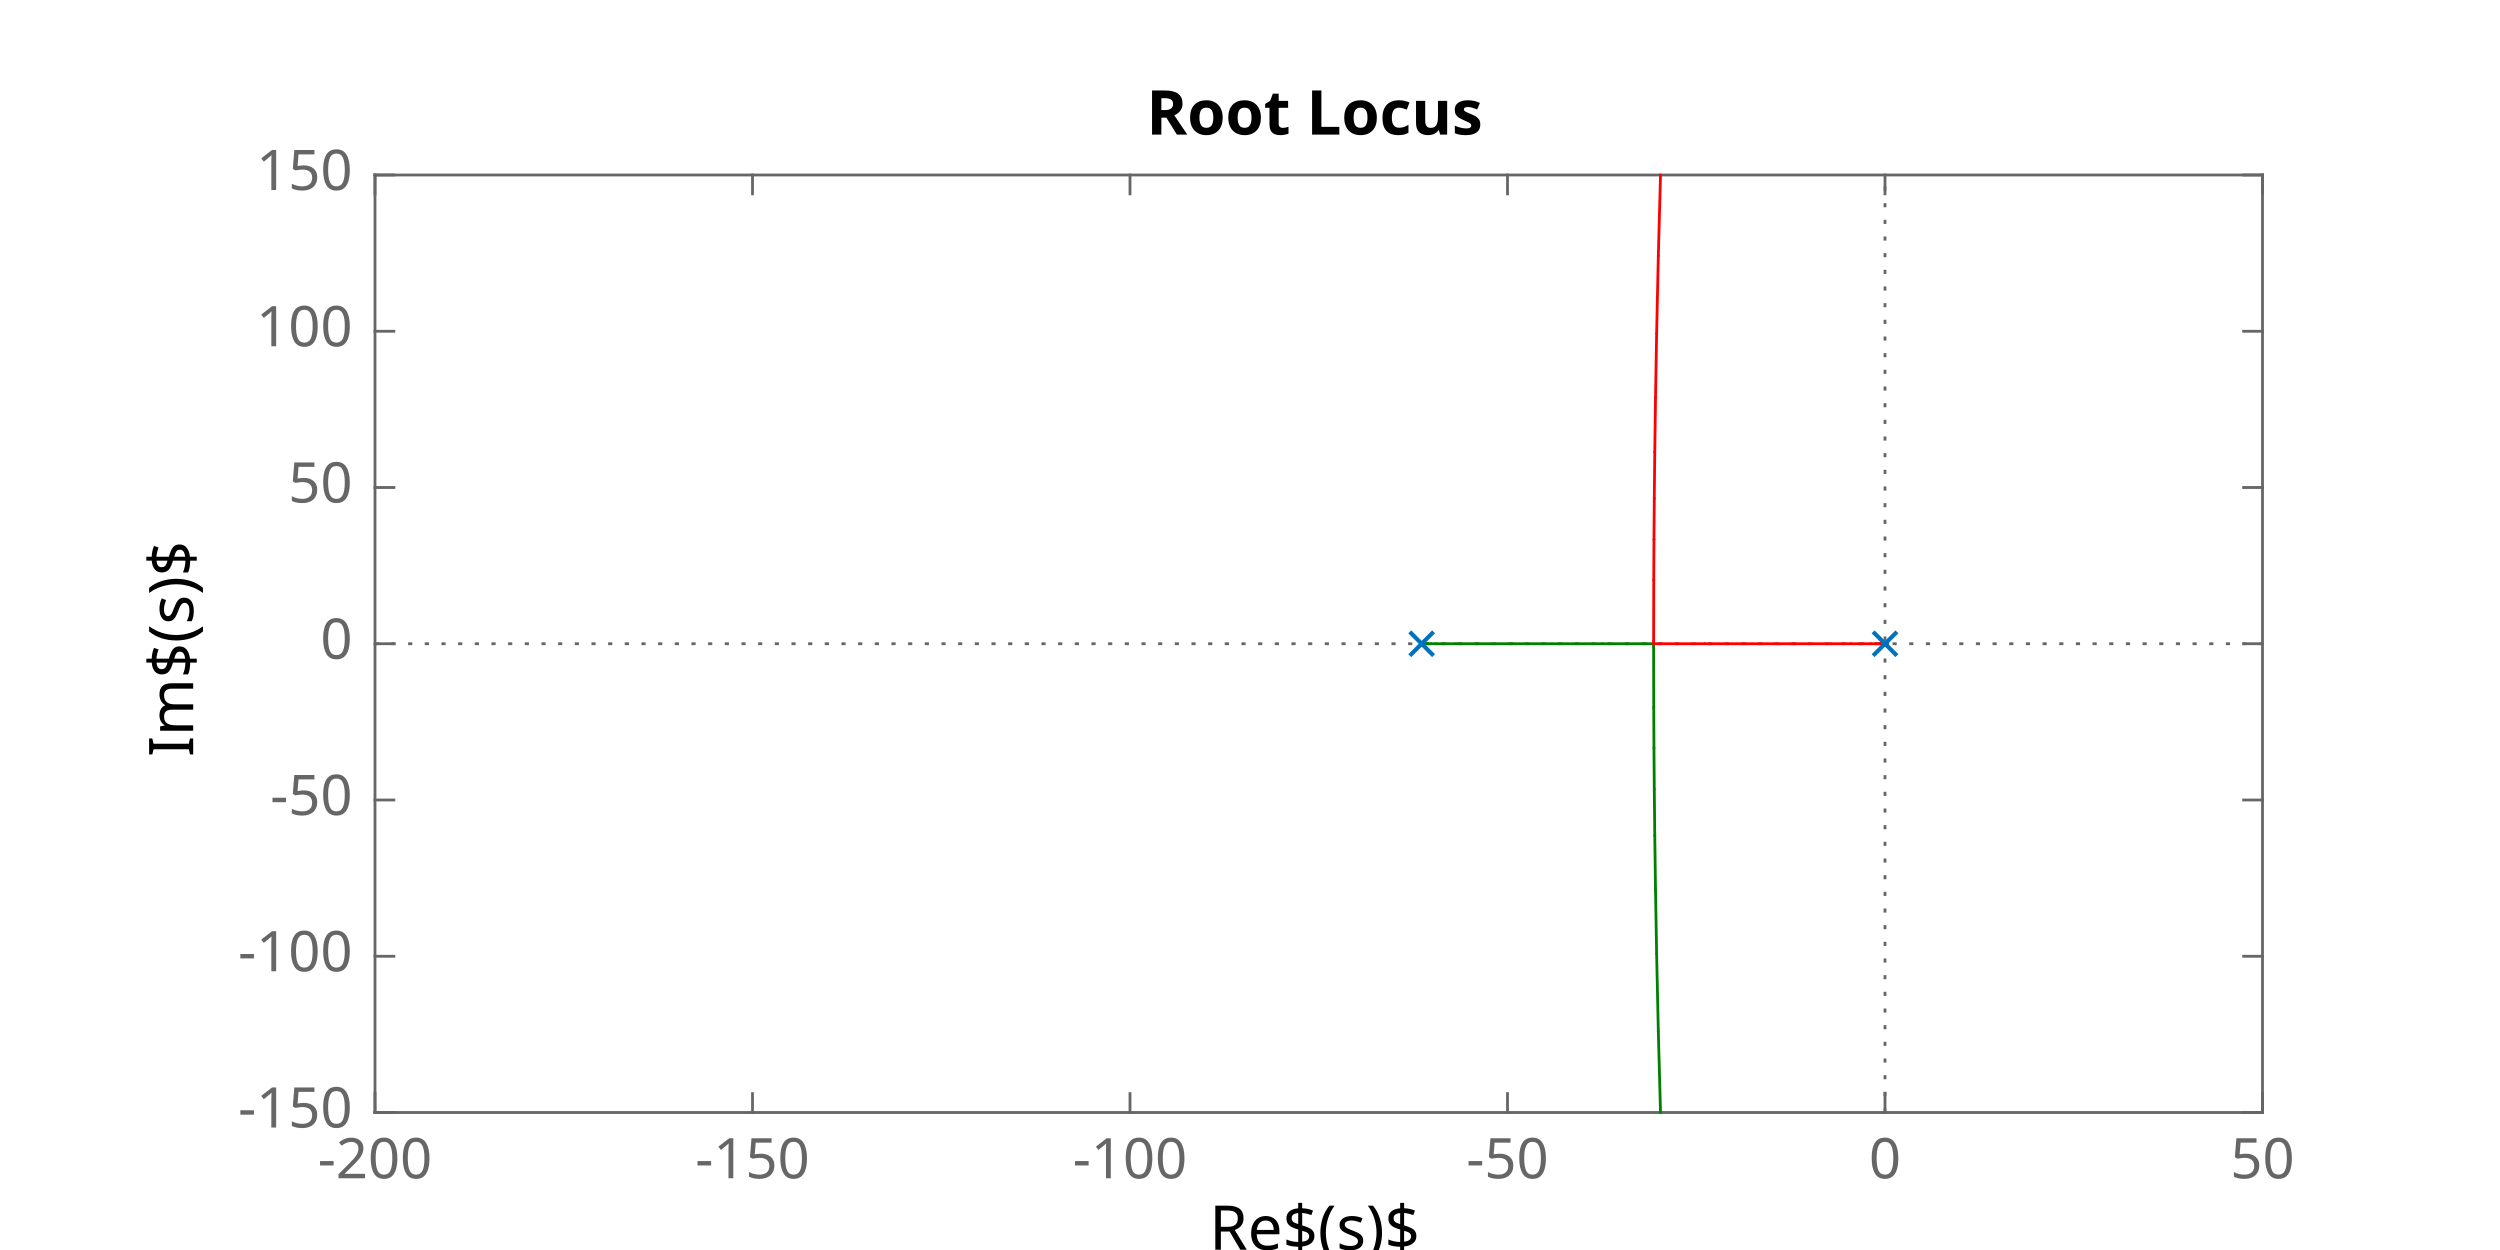
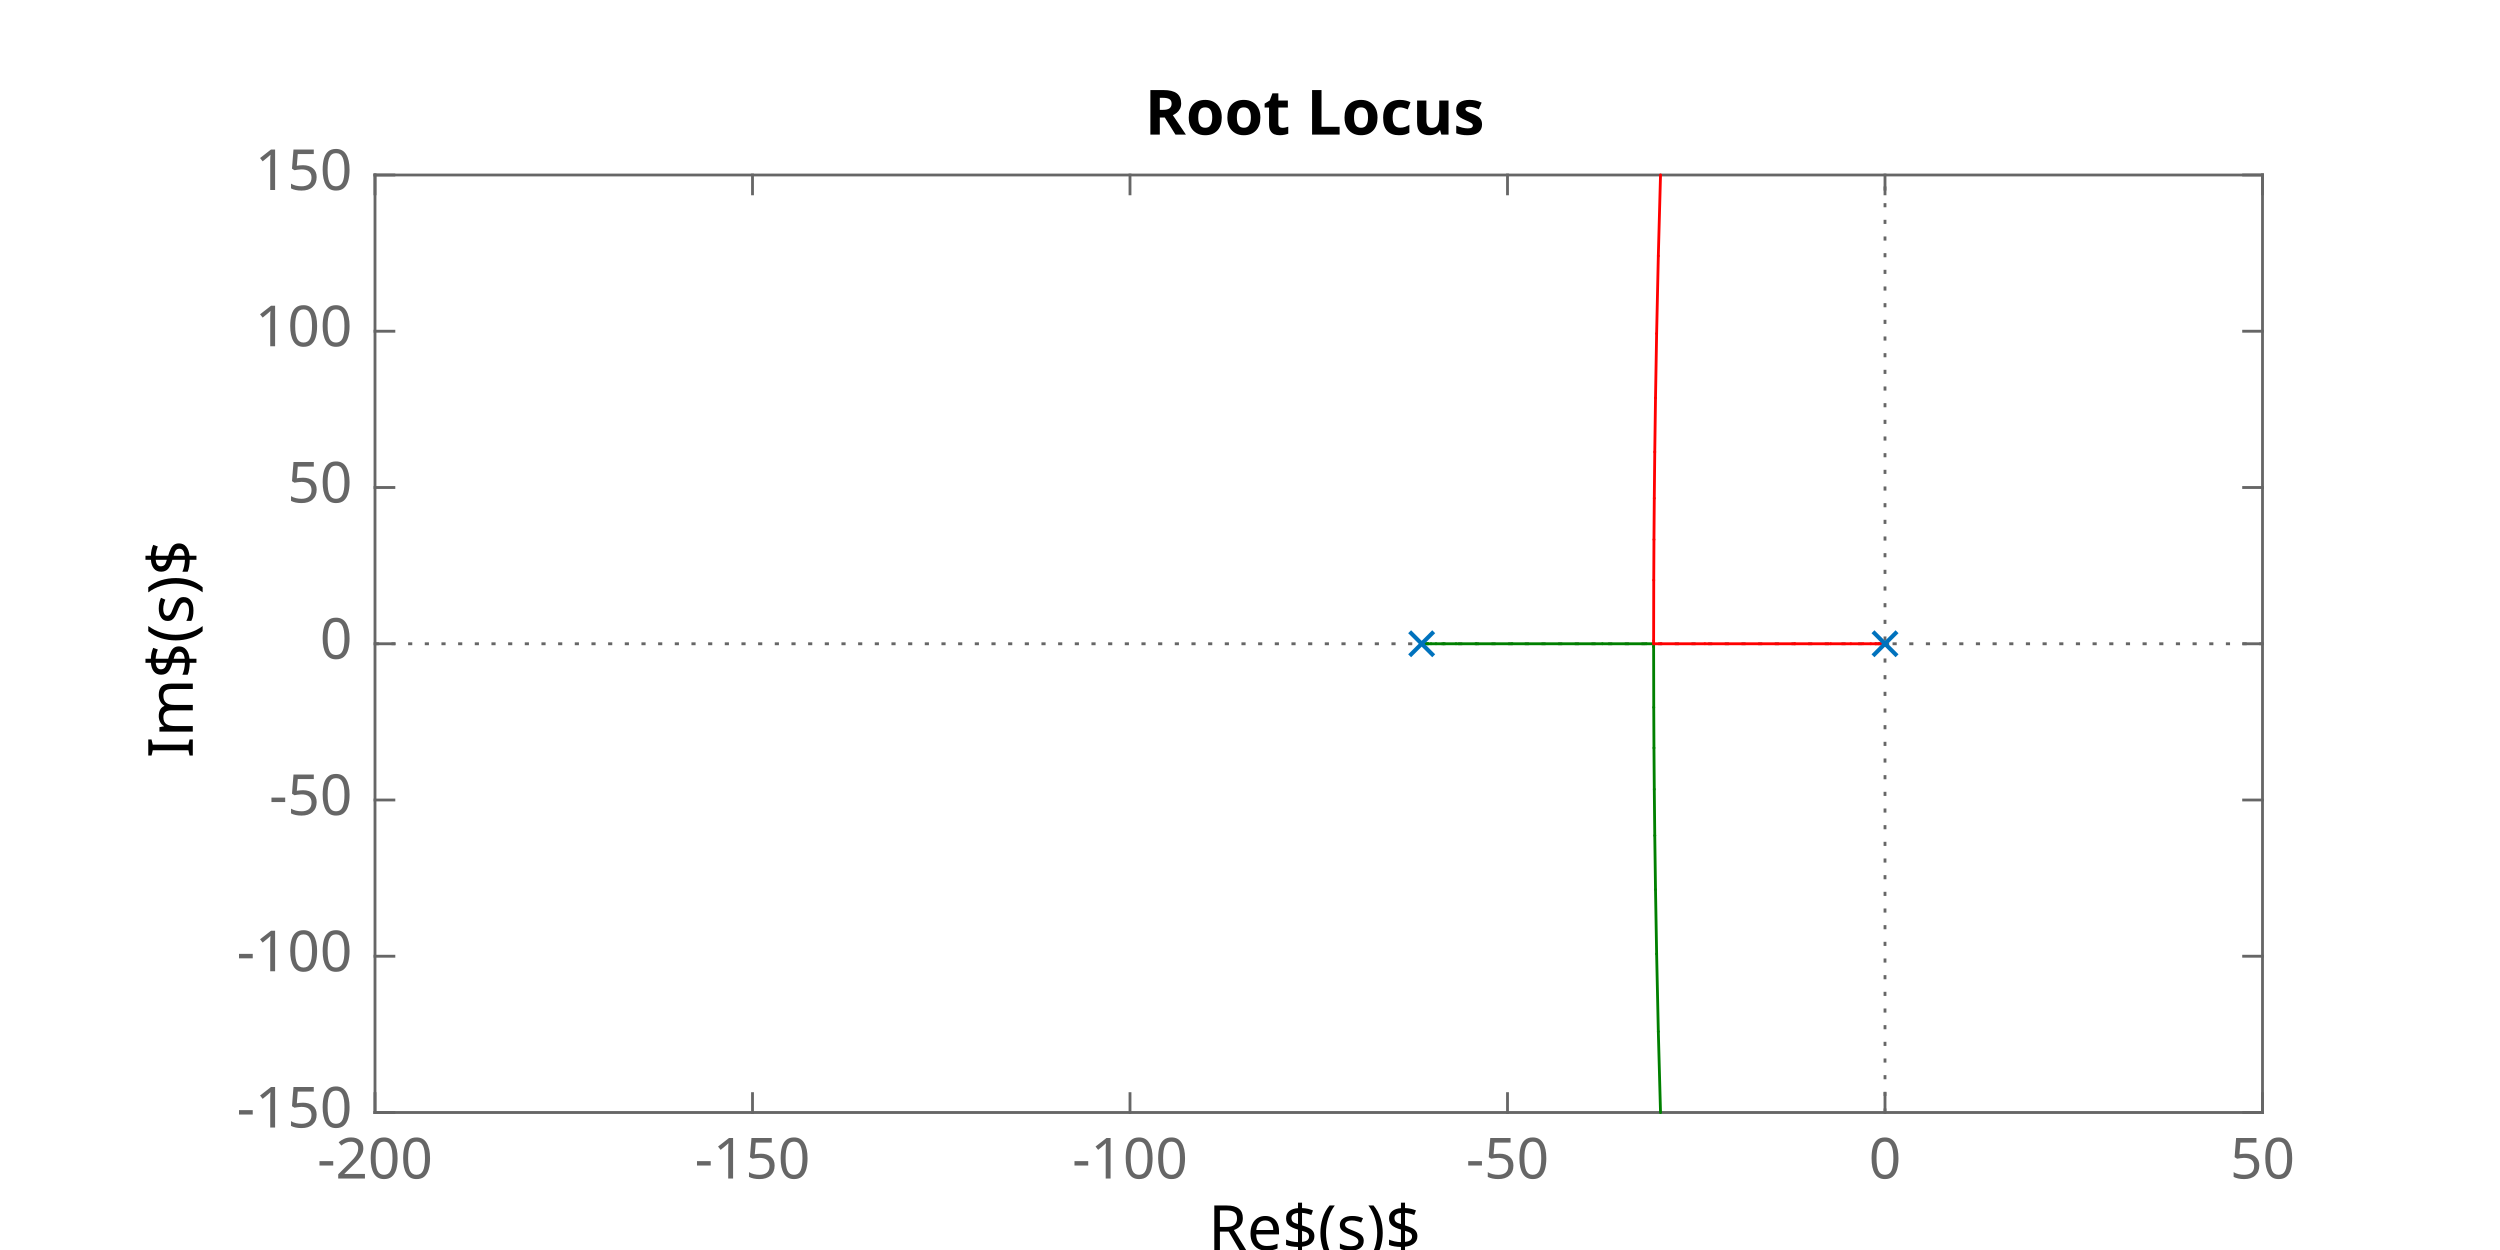
<svg xmlns="http://www.w3.org/2000/svg" style="fill-opacity:1; color-rendering:auto; color-interpolation:auto; text-rendering:auto; stroke:black; stroke-linecap:square; stroke-miterlimit:10; shape-rendering:auto; stroke-opacity:1; fill:black; stroke-dasharray:none; font-weight:normal; stroke-width:1; font-family:'Dialog'; font-style:normal; stroke-linejoin:miter; font-size:12px; stroke-dashoffset:0; image-rendering:auto;" width="600" height="300">
  <defs id="genericDefs" />
  <g>
    <defs id="defs1">
      <clipPath clipPathUnits="userSpaceOnUse" id="clipPath1">
        <path d="M0 0 L600 0 L600 300 L0 300 L0 0 Z" />
      </clipPath>
      <font horiz-adv-x="60.01" id="font1">
        <font-face ascent="92.822" descent="23.584" units-per-em="100" style="font-style:normal; font-family:SansSerif; font-weight:normal;" />
        <missing-glyph horiz-adv-x="60.01" d="M4.984 -17.672 L4.984 70.516 L54.984 70.516 L54.984 -17.672 L4.984 -17.672 ZM10.594 -12.109 L49.422 -12.109 L49.422 64.891 L10.594 64.891 L10.594 -12.109 Z" />
        <glyph unicode="7" horiz-adv-x="63.623" d="M8.203 72.906 L55.078 72.906 L55.078 68.703 L28.609 0 L18.312 0 L43.219 64.594 L8.203 64.594 L8.203 72.906 Z" />
        <glyph unicode="0" horiz-adv-x="63.623" d="M31.781 66.406 Q24.172 66.406 20.336 58.914 Q16.5 51.422 16.5 36.375 Q16.5 21.391 20.336 13.891 Q24.172 6.391 31.781 6.391 Q39.453 6.391 43.289 13.891 Q47.125 21.391 47.125 36.375 Q47.125 51.422 43.289 58.914 Q39.453 66.406 31.781 66.406 ZM31.781 74.219 Q44.047 74.219 50.516 64.523 Q56.984 54.828 56.984 36.375 Q56.984 17.969 50.516 8.273 Q44.047 -1.422 31.781 -1.422 Q19.531 -1.422 13.062 8.273 Q6.594 17.969 6.594 36.375 Q6.594 54.828 13.062 64.523 Q19.531 74.219 31.781 74.219 Z" />
        <glyph unicode="X" horiz-adv-x="68.506" d="M6.297 72.906 L16.891 72.906 L35.016 45.797 L53.219 72.906 L63.812 72.906 L40.375 37.891 L65.375 0 L54.781 0 L34.281 31 L13.625 0 L2.984 0 L29 38.922 L6.297 72.906 Z" />
        <glyph unicode="8" horiz-adv-x="63.623" d="M31.781 34.625 Q24.75 34.625 20.727 30.859 Q16.703 27.094 16.703 20.516 Q16.703 13.922 20.727 10.156 Q24.75 6.391 31.781 6.391 Q38.812 6.391 42.867 10.18 Q46.922 13.969 46.922 20.516 Q46.922 27.094 42.898 30.859 Q38.875 34.625 31.781 34.625 ZM21.922 38.812 Q15.578 40.375 12.039 44.727 Q8.5 49.078 8.5 55.328 Q8.5 64.062 14.727 69.141 Q20.953 74.219 31.781 74.219 Q42.672 74.219 48.875 69.141 Q55.078 64.062 55.078 55.328 Q55.078 49.078 51.539 44.727 Q48 40.375 41.703 38.812 Q48.828 37.156 52.805 32.32 Q56.781 27.484 56.781 20.516 Q56.781 9.906 50.312 4.242 Q43.844 -1.422 31.781 -1.422 Q19.734 -1.422 13.258 4.242 Q6.781 9.906 6.781 20.516 Q6.781 27.484 10.789 32.32 Q14.797 37.156 21.922 38.812 ZM18.312 54.391 Q18.312 48.734 21.852 45.562 Q25.391 42.391 31.781 42.391 Q38.141 42.391 41.727 45.562 Q45.312 48.734 45.312 54.391 Q45.312 60.062 41.727 63.234 Q38.141 66.406 31.781 66.406 Q25.391 66.406 21.852 63.234 Q18.312 60.062 18.312 54.391 Z" />
        <glyph unicode="9" horiz-adv-x="63.623" d="M10.984 1.516 L10.984 10.5 Q14.703 8.734 18.508 7.812 Q22.312 6.891 25.984 6.891 Q35.75 6.891 40.898 13.453 Q46.047 20.016 46.781 33.406 Q43.953 29.203 39.602 26.953 Q35.25 24.703 29.984 24.703 Q19.047 24.703 12.672 31.32 Q6.297 37.938 6.297 49.422 Q6.297 60.641 12.938 67.43 Q19.578 74.219 30.609 74.219 Q43.266 74.219 49.93 64.523 Q56.594 54.828 56.594 36.375 Q56.594 19.141 48.414 8.859 Q40.234 -1.422 26.422 -1.422 Q22.703 -1.422 18.898 -0.688 Q15.094 0.047 10.984 1.516 ZM30.609 32.422 Q37.25 32.422 41.133 36.961 Q45.016 41.5 45.016 49.422 Q45.016 57.281 41.133 61.844 Q37.25 66.406 30.609 66.406 Q23.969 66.406 20.094 61.844 Q16.219 57.281 16.219 49.422 Q16.219 41.5 20.094 36.961 Q23.969 32.422 30.609 32.422 Z" />
        <glyph unicode="1" horiz-adv-x="63.623" d="M12.406 8.297 L28.516 8.297 L28.516 63.922 L10.984 60.406 L10.984 69.391 L28.422 72.906 L38.281 72.906 L38.281 8.297 L54.391 8.297 L54.391 0 L12.406 0 L12.406 8.297 Z" />
        <glyph unicode="2" horiz-adv-x="63.623" d="M19.188 8.297 L53.609 8.297 L53.609 0 L7.328 0 L7.328 8.297 Q12.938 14.109 22.633 23.898 Q32.328 33.688 34.812 36.531 Q39.547 41.844 41.43 45.531 Q43.312 49.219 43.312 52.781 Q43.312 58.594 39.234 62.258 Q35.156 65.922 28.609 65.922 Q23.969 65.922 18.82 64.312 Q13.672 62.703 7.812 59.422 L7.812 69.391 Q13.766 71.781 18.945 73 Q24.125 74.219 28.422 74.219 Q39.75 74.219 46.484 68.555 Q53.219 62.891 53.219 53.422 Q53.219 48.922 51.539 44.898 Q49.859 40.875 45.406 35.406 Q44.188 33.984 37.648 27.219 Q31.109 20.453 19.188 8.297 Z" />
        <glyph unicode="5" horiz-adv-x="63.623" d="M10.797 72.906 L49.516 72.906 L49.516 64.594 L19.828 64.594 L19.828 46.734 Q21.969 47.469 24.117 47.828 Q26.266 48.188 28.422 48.188 Q40.625 48.188 47.758 41.5 Q54.891 34.812 54.891 23.391 Q54.891 11.625 47.562 5.102 Q40.234 -1.422 26.906 -1.422 Q22.312 -1.422 17.555 -0.641 Q12.797 0.141 7.719 1.703 L7.719 11.625 Q12.109 9.234 16.797 8.062 Q21.484 6.891 26.703 6.891 Q35.156 6.891 40.086 11.328 Q45.016 15.766 45.016 23.391 Q45.016 31 40.086 35.445 Q35.156 39.891 26.703 39.891 Q22.75 39.891 18.82 39.016 Q14.891 38.141 10.797 36.281 L10.797 72.906 Z" />
        <glyph unicode="3" horiz-adv-x="63.623" d="M40.578 39.312 Q47.656 37.797 51.633 33.008 Q55.609 28.219 55.609 21.188 Q55.609 10.406 48.188 4.492 Q40.766 -1.422 27.094 -1.422 Q22.516 -1.422 17.656 -0.516 Q12.797 0.391 7.625 2.203 L7.625 11.719 Q11.719 9.328 16.602 8.109 Q21.484 6.891 26.812 6.891 Q36.078 6.891 40.938 10.547 Q45.797 14.203 45.797 21.188 Q45.797 27.641 41.281 31.273 Q36.766 34.906 28.719 34.906 L20.219 34.906 L20.219 43.016 L29.109 43.016 Q36.375 43.016 40.234 45.922 Q44.094 48.828 44.094 54.297 Q44.094 59.906 40.117 62.914 Q36.141 65.922 28.719 65.922 Q24.656 65.922 20.016 65.039 Q15.375 64.156 9.812 62.312 L9.812 71.094 Q15.438 72.656 20.344 73.438 Q25.25 74.219 29.594 74.219 Q40.828 74.219 47.367 69.117 Q53.906 64.016 53.906 55.328 Q53.906 49.266 50.438 45.094 Q46.969 40.922 40.578 39.312 Z" />
        <glyph unicode="4" horiz-adv-x="63.623" d="M37.797 64.312 L12.891 25.391 L37.797 25.391 L37.797 64.312 ZM35.203 72.906 L47.609 72.906 L47.609 25.391 L58.016 25.391 L58.016 17.188 L47.609 17.188 L47.609 0 L37.797 0 L37.797 17.188 L4.891 17.188 L4.891 26.703 L35.203 72.906 Z" />
        <glyph unicode="6" horiz-adv-x="63.623" d="M33.016 40.375 Q26.375 40.375 22.492 35.836 Q18.609 31.297 18.609 23.391 Q18.609 15.531 22.492 10.961 Q26.375 6.391 33.016 6.391 Q39.656 6.391 43.531 10.961 Q47.406 15.531 47.406 23.391 Q47.406 31.297 43.531 35.836 Q39.656 40.375 33.016 40.375 ZM52.594 71.297 L52.594 62.312 Q48.875 64.062 45.094 64.992 Q41.312 65.922 37.594 65.922 Q27.828 65.922 22.68 59.328 Q17.531 52.734 16.797 39.406 Q19.672 43.656 24.023 45.922 Q28.375 48.188 33.594 48.188 Q44.578 48.188 50.953 41.523 Q57.328 34.859 57.328 23.391 Q57.328 12.156 50.688 5.367 Q44.047 -1.422 33.016 -1.422 Q20.359 -1.422 13.672 8.273 Q6.984 17.969 6.984 36.375 Q6.984 53.656 15.188 63.938 Q23.391 74.219 37.203 74.219 Q40.922 74.219 44.703 73.484 Q48.484 72.75 52.594 71.297 Z" />
      </font>
      <font horiz-adv-x="60.01" id="font2">
        <font-face ascent="92.822" descent="23.584" units-per-em="100" style="font-style:normal; font-family:SansSerif; font-weight:bold;" />
        <missing-glyph horiz-adv-x="60.01" d="M4.984 -17.672 L4.984 70.516 L54.984 70.516 L54.984 -17.672 L4.984 -17.672 ZM10.594 -12.109 L49.422 -12.109 L49.422 64.891 L10.594 64.891 L10.594 -12.109 Z" />
        <glyph unicode="1" horiz-adv-x="69.58" d="M11.719 12.984 L28.328 12.984 L28.328 60.109 L11.281 56.594 L11.281 69.391 L28.219 72.906 L46.094 72.906 L46.094 12.984 L62.703 12.984 L62.703 0 L11.719 0 L11.719 12.984 Z" />
        <glyph unicode="0" horiz-adv-x="69.58" d="M46 36.531 Q46 50.203 43.438 55.789 Q40.875 61.375 34.812 61.375 Q28.766 61.375 26.172 55.789 Q23.578 50.203 23.578 36.531 Q23.578 22.703 26.172 17.039 Q28.766 11.375 34.812 11.375 Q40.828 11.375 43.414 17.039 Q46 22.703 46 36.531 ZM64.797 36.375 Q64.797 18.266 56.984 8.422 Q49.172 -1.422 34.812 -1.422 Q20.406 -1.422 12.594 8.422 Q4.781 18.266 4.781 36.375 Q4.781 54.547 12.594 64.383 Q20.406 74.219 34.812 74.219 Q49.172 74.219 56.984 64.383 Q64.797 54.547 64.797 36.375 Z" />
        <glyph unicode="X" horiz-adv-x="77.1" d="M49.812 37.203 L75.094 0 L55.516 0 L38.484 24.906 L21.578 0 L1.906 0 L27.203 37.203 L2.875 72.906 L22.516 72.906 L38.484 49.422 L54.391 72.906 L74.125 72.906 L49.812 37.203 Z" />
      </font>
    </defs>
    <g style="fill:white; stroke:white;">
      <rect x="0" y="0" width="600" style="clip-path:url(#clipPath1); stroke:none;" height="300" />
    </g>
    <g style="fill:white; text-rendering:optimizeSpeed; color-rendering:optimizeSpeed; image-rendering:optimizeSpeed; shape-rendering:crispEdges; stroke:white; color-interpolation:sRGB;">
      <rect x="0" width="600" height="300" y="0" style="stroke:none;" />
      <path style="stroke:none;" d="M90 267 L543 267 L543 42 L90 42 Z" />
    </g>
-     <g style="fill:rgb(102,102,102); text-rendering:geometricPrecision; image-rendering:optimizeQuality; color-rendering:optimizeQuality; stroke-linejoin:round; stroke:rgb(102,102,102); color-interpolation:linearRGB; stroke-width:0.674;">
+     <g style="fill:rgb(102,102,102); text-rendering:geometricPrecision; image-rendering:optimizeQuality; color-rendering:optimizeQuality; stroke-linejoin:round; stroke:rgb(102,102,102); color-interpolation:linearRGB; stroke-width:0.681;">
      <line y2="267" style="fill:none;" x1="90" x2="543" y1="267" />
      <line y2="42" style="fill:none;" x1="90" x2="543" y1="42" />
      <line y2="262.47" style="fill:none;" x1="90" x2="90" y1="267" />
      <line y2="262.47" style="fill:none;" x1="180.6" x2="180.6" y1="267" />
      <line y2="262.47" style="fill:none;" x1="271.2" x2="271.2" y1="267" />
      <line y2="262.47" style="fill:none;" x1="361.8" x2="361.8" y1="267" />
      <line y2="262.47" style="fill:none;" x1="452.4" x2="452.4" y1="267" />
      <line y2="262.47" style="fill:none;" x1="543" x2="543" y1="267" />
      <line y2="46.53" style="fill:none;" x1="90" x2="90" y1="42" />
      <line y2="46.53" style="fill:none;" x1="180.6" x2="180.6" y1="42" />
      <line y2="46.53" style="fill:none;" x1="271.2" x2="271.2" y1="42" />
      <line y2="46.53" style="fill:none;" x1="361.8" x2="361.8" y1="42" />
      <line y2="46.53" style="fill:none;" x1="452.4" x2="452.4" y1="42" />
      <line y2="46.53" style="fill:none;" x1="543" x2="543" y1="42" />
    </g>
-     <g transform="translate(90,272.3889)" style="font-size:13.472px; fill:rgb(102,102,102); text-rendering:geometricPrecision; image-rendering:optimizeQuality; color-rendering:optimizeQuality; font-family:'SansSerif'; stroke:rgb(102,102,102); color-interpolation:linearRGB;">
+     <g transform="translate(90,272.4445)" style="font-size:13.611px; fill:rgb(102,102,102); text-rendering:geometricPrecision; image-rendering:optimizeQuality; color-rendering:optimizeQuality; font-family:'SansSerif'; stroke:rgb(102,102,102); color-interpolation:linearRGB;">
      <text x="0" xml:space="preserve" y="10.4" style="stroke:none;text-align:center;text-anchor:middle">-200</text>
    </g>
-     <g transform="translate(180.6,272.3889)" style="font-size:13.472px; fill:rgb(102,102,102); text-rendering:geometricPrecision; image-rendering:optimizeQuality; color-rendering:optimizeQuality; font-family:'SansSerif'; stroke:rgb(102,102,102); color-interpolation:linearRGB;">
+     <g transform="translate(180.6,272.4445)" style="font-size:13.611px; fill:rgb(102,102,102); text-rendering:geometricPrecision; image-rendering:optimizeQuality; color-rendering:optimizeQuality; font-family:'SansSerif'; stroke:rgb(102,102,102); color-interpolation:linearRGB;">
      <text x="0" xml:space="preserve" y="10.4" style="stroke:none;text-align:center;text-anchor:middle">-150</text>
    </g>
-     <g transform="translate(271.2,272.3889)" style="font-size:13.472px; fill:rgb(102,102,102); text-rendering:geometricPrecision; image-rendering:optimizeQuality; color-rendering:optimizeQuality; font-family:'SansSerif'; stroke:rgb(102,102,102); color-interpolation:linearRGB;">
+     <g transform="translate(271.2,272.4445)" style="font-size:13.611px; fill:rgb(102,102,102); text-rendering:geometricPrecision; image-rendering:optimizeQuality; color-rendering:optimizeQuality; font-family:'SansSerif'; stroke:rgb(102,102,102); color-interpolation:linearRGB;">
      <text x="0" xml:space="preserve" y="10.4" style="stroke:none;text-align:center;text-anchor:middle">-100</text>
    </g>
-     <g transform="translate(361.8,272.3889)" style="font-size:13.472px; fill:rgb(102,102,102); text-rendering:geometricPrecision; image-rendering:optimizeQuality; color-rendering:optimizeQuality; font-family:'SansSerif'; stroke:rgb(102,102,102); color-interpolation:linearRGB;">
+     <g transform="translate(361.8,272.4445)" style="font-size:13.611px; fill:rgb(102,102,102); text-rendering:geometricPrecision; image-rendering:optimizeQuality; color-rendering:optimizeQuality; font-family:'SansSerif'; stroke:rgb(102,102,102); color-interpolation:linearRGB;">
      <text x="0" xml:space="preserve" y="10.4" style="stroke:none;text-align:center;text-anchor:middle">-50</text>
    </g>
-     <g transform="translate(452.4,272.3889)" style="font-size:13.472px; fill:rgb(102,102,102); text-rendering:geometricPrecision; image-rendering:optimizeQuality; color-rendering:optimizeQuality; font-family:'SansSerif'; stroke:rgb(102,102,102); color-interpolation:linearRGB;">
+     <g transform="translate(452.4,272.4445)" style="font-size:13.611px; fill:rgb(102,102,102); text-rendering:geometricPrecision; image-rendering:optimizeQuality; color-rendering:optimizeQuality; font-family:'SansSerif'; stroke:rgb(102,102,102); color-interpolation:linearRGB;">
      <text x="0" xml:space="preserve" y="10.4" style="stroke:none;text-align:center;text-anchor:middle">0</text>
    </g>
-     <g transform="translate(543,272.3889)" style="font-size:13.472px; fill:rgb(102,102,102); text-rendering:geometricPrecision; image-rendering:optimizeQuality; color-rendering:optimizeQuality; font-family:'SansSerif'; stroke:rgb(102,102,102); color-interpolation:linearRGB;">
+     <g transform="translate(543,272.4445)" style="font-size:13.611px; fill:rgb(102,102,102); text-rendering:geometricPrecision; image-rendering:optimizeQuality; color-rendering:optimizeQuality; font-family:'SansSerif'; stroke:rgb(102,102,102); color-interpolation:linearRGB;">
      <text x="0" xml:space="preserve" y="10.4" style="stroke:none;text-align:center;text-anchor:middle">50</text>
    </g>
-     <g transform="translate(316.5002,290.7361)" style="font-size:14.819px; fill:rgb(102,102,102); text-rendering:geometricPrecision; image-rendering:optimizeQuality; color-rendering:optimizeQuality; font-family:'SansSerif'; stroke:rgb(102,102,102); color-interpolation:linearRGB;">
+     <g transform="translate(316.5002,290.8055)" style="font-size:14.972px; fill:rgb(102,102,102); text-rendering:geometricPrecision; image-rendering:optimizeQuality; color-rendering:optimizeQuality; font-family:'SansSerif'; stroke:rgb(102,102,102); color-interpolation:linearRGB;">
      <text x="0" xml:space="preserve" y="11.2" style="stroke:none;text-align:center;text-anchor:middle" />
    </g>
-     <g style="fill:rgb(102,102,102); text-rendering:geometricPrecision; image-rendering:optimizeQuality; color-rendering:optimizeQuality; stroke-linejoin:round; stroke:rgb(102,102,102); color-interpolation:linearRGB; stroke-width:0.674;">
+     <g style="fill:rgb(102,102,102); text-rendering:geometricPrecision; image-rendering:optimizeQuality; color-rendering:optimizeQuality; stroke-linejoin:round; stroke:rgb(102,102,102); color-interpolation:linearRGB; stroke-width:0.681;">
      <line y2="42" style="fill:none;" x1="90" x2="90" y1="267" />
      <line y2="42" style="fill:none;" x1="543" x2="543" y1="267" />
      <line y2="267" style="fill:none;" x1="90" x2="94.53" y1="267" />
      <line y2="229.5" style="fill:none;" x1="90" x2="94.53" y1="229.5" />
      <line y2="192" style="fill:none;" x1="90" x2="94.53" y1="192" />
      <line y2="154.5" style="fill:none;" x1="90" x2="94.53" y1="154.5" />
      <line y2="117" style="fill:none;" x1="90" x2="94.53" y1="117" />
      <line y2="79.5" style="fill:none;" x1="90" x2="94.53" y1="79.5" />
      <line y2="42" style="fill:none;" x1="90" x2="94.53" y1="42" />
      <line y2="267" style="fill:none;" x1="543" x2="538.47" y1="267" />
      <line y2="229.5" style="fill:none;" x1="543" x2="538.47" y1="229.5" />
      <line y2="192" style="fill:none;" x1="543" x2="538.47" y1="192" />
      <line y2="154.5" style="fill:none;" x1="543" x2="538.47" y1="154.5" />
      <line y2="117" style="fill:none;" x1="543" x2="538.47" y1="117" />
      <line y2="79.5" style="fill:none;" x1="543" x2="538.47" y1="79.5" />
      <line y2="42" style="fill:none;" x1="543" x2="538.47" y1="42" />
    </g>
-     <g transform="translate(84.6111,267)" style="font-size:13.472px; fill:rgb(102,102,102); text-rendering:geometricPrecision; image-rendering:optimizeQuality; color-rendering:optimizeQuality; font-family:'SansSerif'; stroke:rgb(102,102,102); color-interpolation:linearRGB;">
+     <g transform="translate(84.5556,267)" style="font-size:13.611px; fill:rgb(102,102,102); text-rendering:geometricPrecision; image-rendering:optimizeQuality; color-rendering:optimizeQuality; font-family:'SansSerif'; stroke:rgb(102,102,102); color-interpolation:linearRGB;">
      <text x="0" xml:space="preserve" y="3.6" style="stroke:none;text-align:end;text-anchor:end">-150</text>
    </g>
-     <g transform="translate(84.6111,229.5)" style="font-size:13.472px; fill:rgb(102,102,102); text-rendering:geometricPrecision; image-rendering:optimizeQuality; color-rendering:optimizeQuality; font-family:'SansSerif'; stroke:rgb(102,102,102); color-interpolation:linearRGB;">
+     <g transform="translate(84.5556,229.5)" style="font-size:13.611px; fill:rgb(102,102,102); text-rendering:geometricPrecision; image-rendering:optimizeQuality; color-rendering:optimizeQuality; font-family:'SansSerif'; stroke:rgb(102,102,102); color-interpolation:linearRGB;">
      <text x="0" xml:space="preserve" y="3.6" style="stroke:none;text-align:end;text-anchor:end">-100</text>
    </g>
-     <g transform="translate(84.6111,192)" style="font-size:13.472px; fill:rgb(102,102,102); text-rendering:geometricPrecision; image-rendering:optimizeQuality; color-rendering:optimizeQuality; font-family:'SansSerif'; stroke:rgb(102,102,102); color-interpolation:linearRGB;">
+     <g transform="translate(84.5556,192)" style="font-size:13.611px; fill:rgb(102,102,102); text-rendering:geometricPrecision; image-rendering:optimizeQuality; color-rendering:optimizeQuality; font-family:'SansSerif'; stroke:rgb(102,102,102); color-interpolation:linearRGB;">
      <text x="0" xml:space="preserve" y="3.6" style="stroke:none;text-align:end;text-anchor:end">-50</text>
    </g>
-     <g transform="translate(84.6111,154.5)" style="font-size:13.472px; fill:rgb(102,102,102); text-rendering:geometricPrecision; image-rendering:optimizeQuality; color-rendering:optimizeQuality; font-family:'SansSerif'; stroke:rgb(102,102,102); color-interpolation:linearRGB;">
+     <g transform="translate(84.5556,154.5)" style="font-size:13.611px; fill:rgb(102,102,102); text-rendering:geometricPrecision; image-rendering:optimizeQuality; color-rendering:optimizeQuality; font-family:'SansSerif'; stroke:rgb(102,102,102); color-interpolation:linearRGB;">
      <text x="0" xml:space="preserve" y="3.6" style="stroke:none;text-align:end;text-anchor:end">0</text>
    </g>
-     <g transform="translate(84.6111,117)" style="font-size:13.472px; fill:rgb(102,102,102); text-rendering:geometricPrecision; image-rendering:optimizeQuality; color-rendering:optimizeQuality; font-family:'SansSerif'; stroke:rgb(102,102,102); color-interpolation:linearRGB;">
+     <g transform="translate(84.5556,117)" style="font-size:13.611px; fill:rgb(102,102,102); text-rendering:geometricPrecision; image-rendering:optimizeQuality; color-rendering:optimizeQuality; font-family:'SansSerif'; stroke:rgb(102,102,102); color-interpolation:linearRGB;">
      <text x="0" xml:space="preserve" y="3.6" style="stroke:none;text-align:end;text-anchor:end">50</text>
    </g>
-     <g transform="translate(84.6111,79.5)" style="font-size:13.472px; fill:rgb(102,102,102); text-rendering:geometricPrecision; image-rendering:optimizeQuality; color-rendering:optimizeQuality; font-family:'SansSerif'; stroke:rgb(102,102,102); color-interpolation:linearRGB;">
+     <g transform="translate(84.5556,79.5)" style="font-size:13.611px; fill:rgb(102,102,102); text-rendering:geometricPrecision; image-rendering:optimizeQuality; color-rendering:optimizeQuality; font-family:'SansSerif'; stroke:rgb(102,102,102); color-interpolation:linearRGB;">
      <text x="0" xml:space="preserve" y="3.6" style="stroke:none;text-align:end;text-anchor:end">100</text>
    </g>
-     <g transform="translate(84.6111,42)" style="font-size:13.472px; fill:rgb(102,102,102); text-rendering:geometricPrecision; image-rendering:optimizeQuality; color-rendering:optimizeQuality; font-family:'SansSerif'; stroke:rgb(102,102,102); color-interpolation:linearRGB;">
+     <g transform="translate(84.5556,42)" style="font-size:13.611px; fill:rgb(102,102,102); text-rendering:geometricPrecision; image-rendering:optimizeQuality; color-rendering:optimizeQuality; font-family:'SansSerif'; stroke:rgb(102,102,102); color-interpolation:linearRGB;">
      <text x="0" xml:space="preserve" y="3.6" style="stroke:none;text-align:end;text-anchor:end">150</text>
    </g>
-     <g transform="translate(45.5694,154.4999) rotate(-90)" style="font-size:13.472px; fill:rgb(102,102,102); text-rendering:geometricPrecision; image-rendering:optimizeQuality; color-rendering:optimizeQuality; font-family:'SansSerif'; stroke:rgb(102,102,102); color-interpolation:linearRGB;">
+     <g transform="translate(44.4722,154.4999) rotate(-90)" style="font-size:13.611px; fill:rgb(102,102,102); text-rendering:geometricPrecision; image-rendering:optimizeQuality; color-rendering:optimizeQuality; font-family:'SansSerif'; stroke:rgb(102,102,102); color-interpolation:linearRGB;">
      <text x="0" xml:space="preserve" y="-3.2" style="stroke:none;text-align:center;text-anchor:middle" />
    </g>
-     <g style="stroke-linecap:butt; fill:rgb(102,102,102); text-rendering:geometricPrecision; image-rendering:optimizeQuality; color-rendering:optimizeQuality; stroke-linejoin:bevel; stroke-dasharray:1,3; stroke:rgb(102,102,102); color-interpolation:linearRGB; stroke-width:0.674; stroke-miterlimit:1;">
+     <g style="stroke-linecap:butt; fill:rgb(102,102,102); text-rendering:geometricPrecision; image-rendering:optimizeQuality; color-rendering:optimizeQuality; stroke-linejoin:bevel; stroke-dasharray:1,3; stroke:rgb(102,102,102); color-interpolation:linearRGB; stroke-width:0.681; stroke-miterlimit:1;">
      <line y2="155.25" style="fill:none;" x1="452.4" x2="452.4" y1="267.027" />
      <line y2="154.5" style="fill:none;" x1="452.4" x2="452.4" y1="155.25" />
      <line y2="153.75" style="fill:none;" x1="452.4" x2="452.4" y1="154.5" />
      <line y2="41.973" style="fill:none;" x1="452.4" x2="452.4" y1="153.75" />
      <line y2="154.5" style="fill:none;" x1="89.946" x2="450.588" y1="154.5" />
    </g>
-     <g transform="translate(316.5003,39.5)" style="font-size:13.472px; fill:rgb(102,102,102); text-rendering:geometricPrecision; image-rendering:optimizeQuality; color-rendering:optimizeQuality; font-family:'SansSerif'; stroke:rgb(102,102,102); color-interpolation:linearRGB;">
+     <g transform="translate(316.5003,39.5)" style="font-size:13.611px; fill:rgb(102,102,102); text-rendering:geometricPrecision; image-rendering:optimizeQuality; color-rendering:optimizeQuality; font-family:'SansSerif'; stroke:rgb(102,102,102); color-interpolation:linearRGB;">
      <text x="0" xml:space="preserve" y="-3.2" style="stroke:none;text-align:center;text-anchor:middle" />
    </g>
-     <g style="stroke-linecap:butt; fill:rgb(102,102,102); text-rendering:geometricPrecision; image-rendering:optimizeQuality; color-rendering:optimizeQuality; stroke-linejoin:bevel; stroke-dasharray:1,3; stroke:rgb(102,102,102); color-interpolation:linearRGB; stroke-width:0.674; stroke-miterlimit:1;">
+     <g style="stroke-linecap:butt; fill:rgb(102,102,102); text-rendering:geometricPrecision; image-rendering:optimizeQuality; color-rendering:optimizeQuality; stroke-linejoin:bevel; stroke-dasharray:1,3; stroke:rgb(102,102,102); color-interpolation:linearRGB; stroke-width:0.681; stroke-miterlimit:1;">
      <line y2="154.5" style="fill:none;" x1="452.4" x2="454.212" y1="154.5" />
      <line y2="154.5" style="fill:none;" x1="450.588" x2="452.4" y1="154.5" />
      <line y2="154.5" style="fill:none;" x1="454.212" x2="543.054" y1="154.5" />
    </g>
-     <g style="stroke-linecap:round; fill:green; text-rendering:geometricPrecision; image-rendering:optimizeQuality; color-rendering:optimizeQuality; stroke-linejoin:round; stroke:green; color-interpolation:linearRGB; stroke-width:0.674;">
+     <g style="stroke-linecap:round; fill:green; text-rendering:geometricPrecision; image-rendering:optimizeQuality; color-rendering:optimizeQuality; stroke-linejoin:round; stroke:green; color-interpolation:linearRGB; stroke-width:0.681;">
      <line y2="154.5" style="fill:none;" x1="384.567" x2="395.111" y1="154.5" />
      <line y2="154.5" style="fill:none;" x1="395.111" x2="396.869" y1="154.5" />
      <line y2="155.228" style="fill:none;" x1="396.869" x2="396.869" y1="154.5" />
      <line y2="169.768" style="fill:none;" x1="396.869" x2="396.899" y1="155.228" />
      <line y2="179.506" style="fill:none;" x1="396.899" x2="396.95" y1="169.768" />
      <line y2="189.417" style="fill:none;" x1="396.95" x2="397.028" y1="179.506" />
      <line y2="200.527" style="fill:none;" x1="397.028" x2="397.145" y1="189.417" />
      <line y2="213.493" style="fill:none;" x1="397.145" x2="397.322" y1="200.527" />
      <line y2="228.944" style="fill:none;" x1="397.322" x2="397.591" y1="213.493" />
      <line y2="247.579" style="fill:none;" x1="397.591" x2="397.997" y1="228.944" />
      <line y2="267.027" style="fill:none;" x1="397.997" x2="398.526" y1="247.579" />
      <line y2="154.5" style="fill:none;" x1="362.936" x2="384.567" y1="154.5" />
      <line y2="154.5" style="fill:none;" x1="354.295" x2="362.936" y1="154.5" />
      <line y2="154.5" style="fill:none;" x1="349.442" x2="354.295" y1="154.5" />
      <line y2="154.5" style="fill:none;" x1="346.492" x2="349.442" y1="154.5" />
      <line y2="154.5" style="fill:none;" x1="344.635" x2="346.492" y1="154.5" />
      <line y2="154.5" style="fill:none;" x1="343.443" x2="344.635" y1="154.5" />
      <line y2="154.5" style="fill:none;" x1="342.671" x2="343.443" y1="154.5" />
      <line y2="154.5" style="fill:none;" x1="342.167" x2="342.671" y1="154.5" />
      <line y2="154.5" style="fill:none;" x1="341.837" x2="342.167" y1="154.5" />
      <line y2="154.5" style="fill:none;" x1="341.619" x2="341.837" y1="154.5" />
      <line y2="154.5" style="fill:none;" x1="341.476" x2="341.619" y1="154.5" />
      <line y2="154.5" style="fill:none;" x1="341.382" x2="341.476" y1="154.5" />
      <line x1="341.2" x2="341.382" y1="154.5" style="fill:none; stroke-linecap:butt;" y2="154.5" />
      <line x1="439.362" x2="430.75" y1="154.5" style="fill:none; stroke:red;" y2="154.5" />
      <line x1="397.997" x2="398.526" y1="61.421" style="fill:none; stroke:red;" y2="41.973" />
      <line x1="397.591" x2="397.997" y1="80.056" style="fill:none; stroke:red;" y2="61.421" />
      <line x1="397.322" x2="397.591" y1="95.507" style="fill:none; stroke:red;" y2="80.056" />
      <line x1="397.145" x2="397.322" y1="108.473" style="fill:none; stroke:red;" y2="95.507" />
      <line x1="397.028" x2="397.145" y1="119.583" style="fill:none; stroke:red;" y2="108.473" />
      <line x1="396.95" x2="397.028" y1="129.494" style="fill:none; stroke:red;" y2="119.583" />
      <line x1="396.899" x2="396.95" y1="139.232" style="fill:none; stroke:red;" y2="129.494" />
      <line x1="396.869" x2="396.899" y1="153.772" style="fill:none; stroke:red;" y2="139.232" />
      <line x1="396.869" x2="396.869" y1="154.5" style="fill:none; stroke:red;" y2="153.772" />
      <line x1="398.627" x2="396.869" y1="154.5" style="fill:none; stroke:red;" y2="154.5" />
      <line x1="409.163" x2="398.627" y1="154.5" style="fill:none; stroke:red;" y2="154.5" />
      <line x1="430.75" x2="409.163" y1="154.5" style="fill:none; stroke:red;" y2="154.5" />
      <line x1="444.195" x2="439.362" y1="154.5" style="fill:none; stroke:red;" y2="154.5" />
      <line x1="447.133" x2="444.195" y1="154.5" style="fill:none; stroke:red;" y2="154.5" />
      <line x1="448.981" x2="447.133" y1="154.5" style="fill:none; stroke:red;" y2="154.5" />
      <line x1="450.167" x2="448.981" y1="154.5" style="fill:none; stroke:red;" y2="154.5" />
      <line x1="450.936" x2="450.167" y1="154.5" style="fill:none; stroke:red;" y2="154.5" />
      <line x1="451.437" x2="450.936" y1="154.5" style="fill:none; stroke:red;" y2="154.5" />
      <line x1="451.766" x2="451.437" y1="154.5" style="fill:none; stroke:red;" y2="154.5" />
      <line x1="451.982" x2="451.766" y1="154.5" style="fill:none; stroke:red;" y2="154.5" />
      <line x1="452.125" x2="451.982" y1="154.5" style="fill:none; stroke:red;" y2="154.5" />
      <line x1="452.218" x2="452.125" y1="154.5" style="fill:none; stroke:red;" y2="154.5" />
      <line x1="452.4" x2="452.218" y1="154.5" style="stroke-linecap:butt; fill:none; stroke:red;" y2="154.5" />
    </g>
    <g transform="translate(452.4,154.5)" style="stroke-linecap:butt; fill:rgb(0,114,189); text-rendering:geometricPrecision; color-rendering:optimizeQuality; image-rendering:optimizeQuality; color-interpolation:linearRGB; stroke:rgb(0,114,189);">
-       <path style="fill:none;" d="M-2.858 -2.858 L2.858 2.858 M-2.858 2.858 L2.858 -2.858" />
-       <path d="M-2.858 -2.858 L2.858 2.858 M-2.858 2.858 L2.858 -2.858" style="fill:none;" transform="translate(-111.2004,0)" />
+       <path style="fill:none;" d="M-2.887 -2.887 L2.887 2.887 M-2.887 2.887 L2.887 -2.887" />
+       <path d="M-2.887 -2.887 L2.887 2.887 M-2.887 2.887 L2.887 -2.887" style="fill:none;" transform="translate(-111.2004,0)" />
    </g>
-     <g transform="translate(315.5,35.5)" style="font-size:14.819px; text-rendering:geometricPrecision; image-rendering:optimizeQuality; color-rendering:optimizeQuality; font-family:'SansSerif'; color-interpolation:linearRGB; font-weight:bold;">
+     <g transform="translate(315.5,35.5)" style="font-size:14.972px; text-rendering:geometricPrecision; image-rendering:optimizeQuality; color-rendering:optimizeQuality; font-family:'SansSerif'; color-interpolation:linearRGB; font-weight:bold;">
      <text x="0" xml:space="preserve" y="-3.2" style="stroke:none;text-align:center;text-anchor:middle">Root Locus</text>
    </g>
-     <g transform="translate(315.5,288.7361)" style="font-size:14.819px; text-rendering:geometricPrecision; color-rendering:optimizeQuality; image-rendering:optimizeQuality; font-family:'SansSerif'; color-interpolation:linearRGB;">
+     <g transform="translate(315.5,288.8055)" style="font-size:14.972px; text-rendering:geometricPrecision; color-rendering:optimizeQuality; image-rendering:optimizeQuality; font-family:'SansSerif'; color-interpolation:linearRGB;">
      <text x="0" xml:space="preserve" y="11.2" style="stroke:none;text-align:center;text-anchor:middle">Re$(s)$</text>
    </g>
-     <g transform="translate(49.5694,155.75) rotate(-90)" style="font-size:14.819px; text-rendering:geometricPrecision; color-rendering:optimizeQuality; image-rendering:optimizeQuality; font-family:'SansSerif'; color-interpolation:linearRGB;">
+     <g transform="translate(49.4722,155.75) rotate(-90)" style="font-size:14.972px; text-rendering:geometricPrecision; color-rendering:optimizeQuality; image-rendering:optimizeQuality; font-family:'SansSerif'; color-interpolation:linearRGB;">
      <text x="0" xml:space="preserve" y="-3.2" style="stroke:none;text-align:center;text-anchor:middle">Im$(s)$</text>
    </g>
  </g>
</svg>
